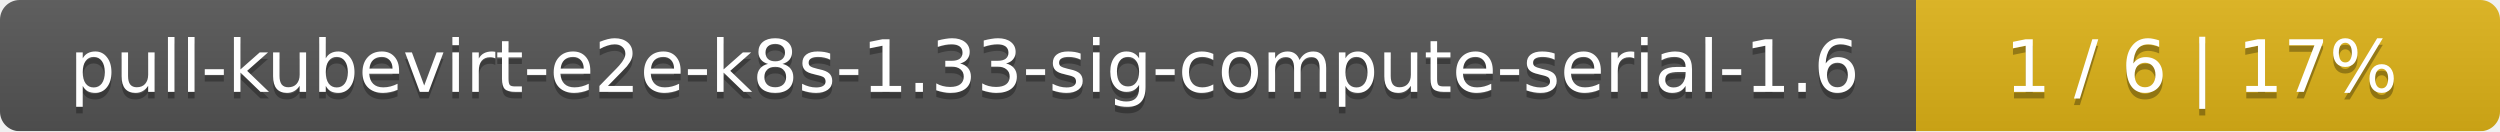
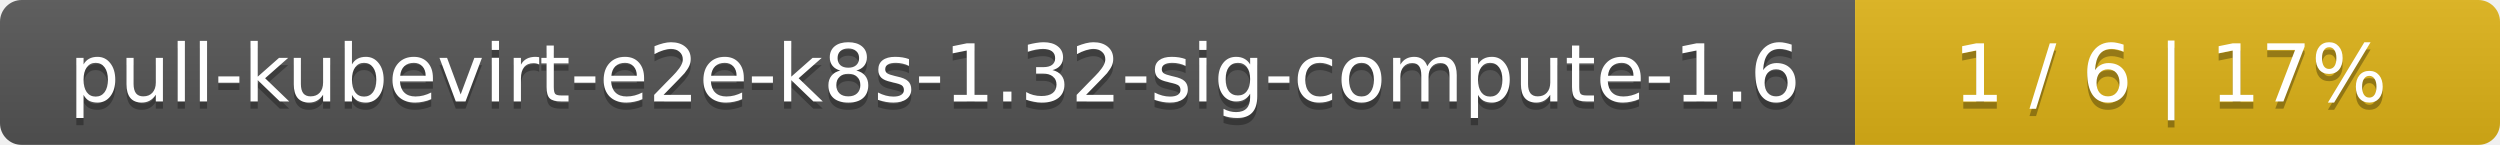
- <svg xmlns="http://www.w3.org/2000/svg" width="381" height="20">
+ <svg xmlns="http://www.w3.org/2000/svg" width="345" height="20">
  <linearGradient id="smooth" x2="0" y2="100%">
    <stop offset="0" stop-color="#bbb" stop-opacity=".1" />
    <stop offset="1" stop-opacity=".1" />
  </linearGradient>
  <mask id="round">
-     <rect width="381" height="20" rx="3" fill="#fff" />
+     <rect width="345" height="20" rx="3" fill="#fff" />
  </mask>
  <g mask="url(#round)">
-     <rect width="292" height="20" fill="#555" />
-     <rect x="292" width="89" height="20" fill="#dfb317" />
-     <rect width="381" height="20" fill="url(#smooth)" />
+     <rect width="256" height="20" fill="#555" />
+     <rect x="256" width="89" height="20" fill="#dfb317" />
+     <rect width="345" height="20" fill="url(#smooth)" />
  </g>
  <g fill="#fff" text-anchor="middle" font-family="DejaVu Sans,Verdana,Geneva,sans-serif" font-size="11">
-     <text x="147" y="15" fill="#010101" fill-opacity=".3">pull-kubevirt-e2e-k8s-1.33-sig-compute-serial-1.6</text>
-     <text x="147" y="14">pull-kubevirt-e2e-k8s-1.33-sig-compute-serial-1.6</text>
-     <text x="335.5" y="15" fill="#010101" fill-opacity=".3">1 / 6    |    17%</text>
-     <text x="335.5" y="14">1 / 6    |    17%</text>
+     <text x="129" y="15" fill="#010101" fill-opacity=".3">pull-kubevirt-e2e-k8s-1.32-sig-compute-1.6</text>
+     <text x="129" y="14">pull-kubevirt-e2e-k8s-1.32-sig-compute-1.6</text>
+     <text x="299.5" y="15" fill="#010101" fill-opacity=".3">1 / 6    |    17%</text>
+     <text x="299.5" y="14">1 / 6    |    17%</text>
  </g>
</svg>
